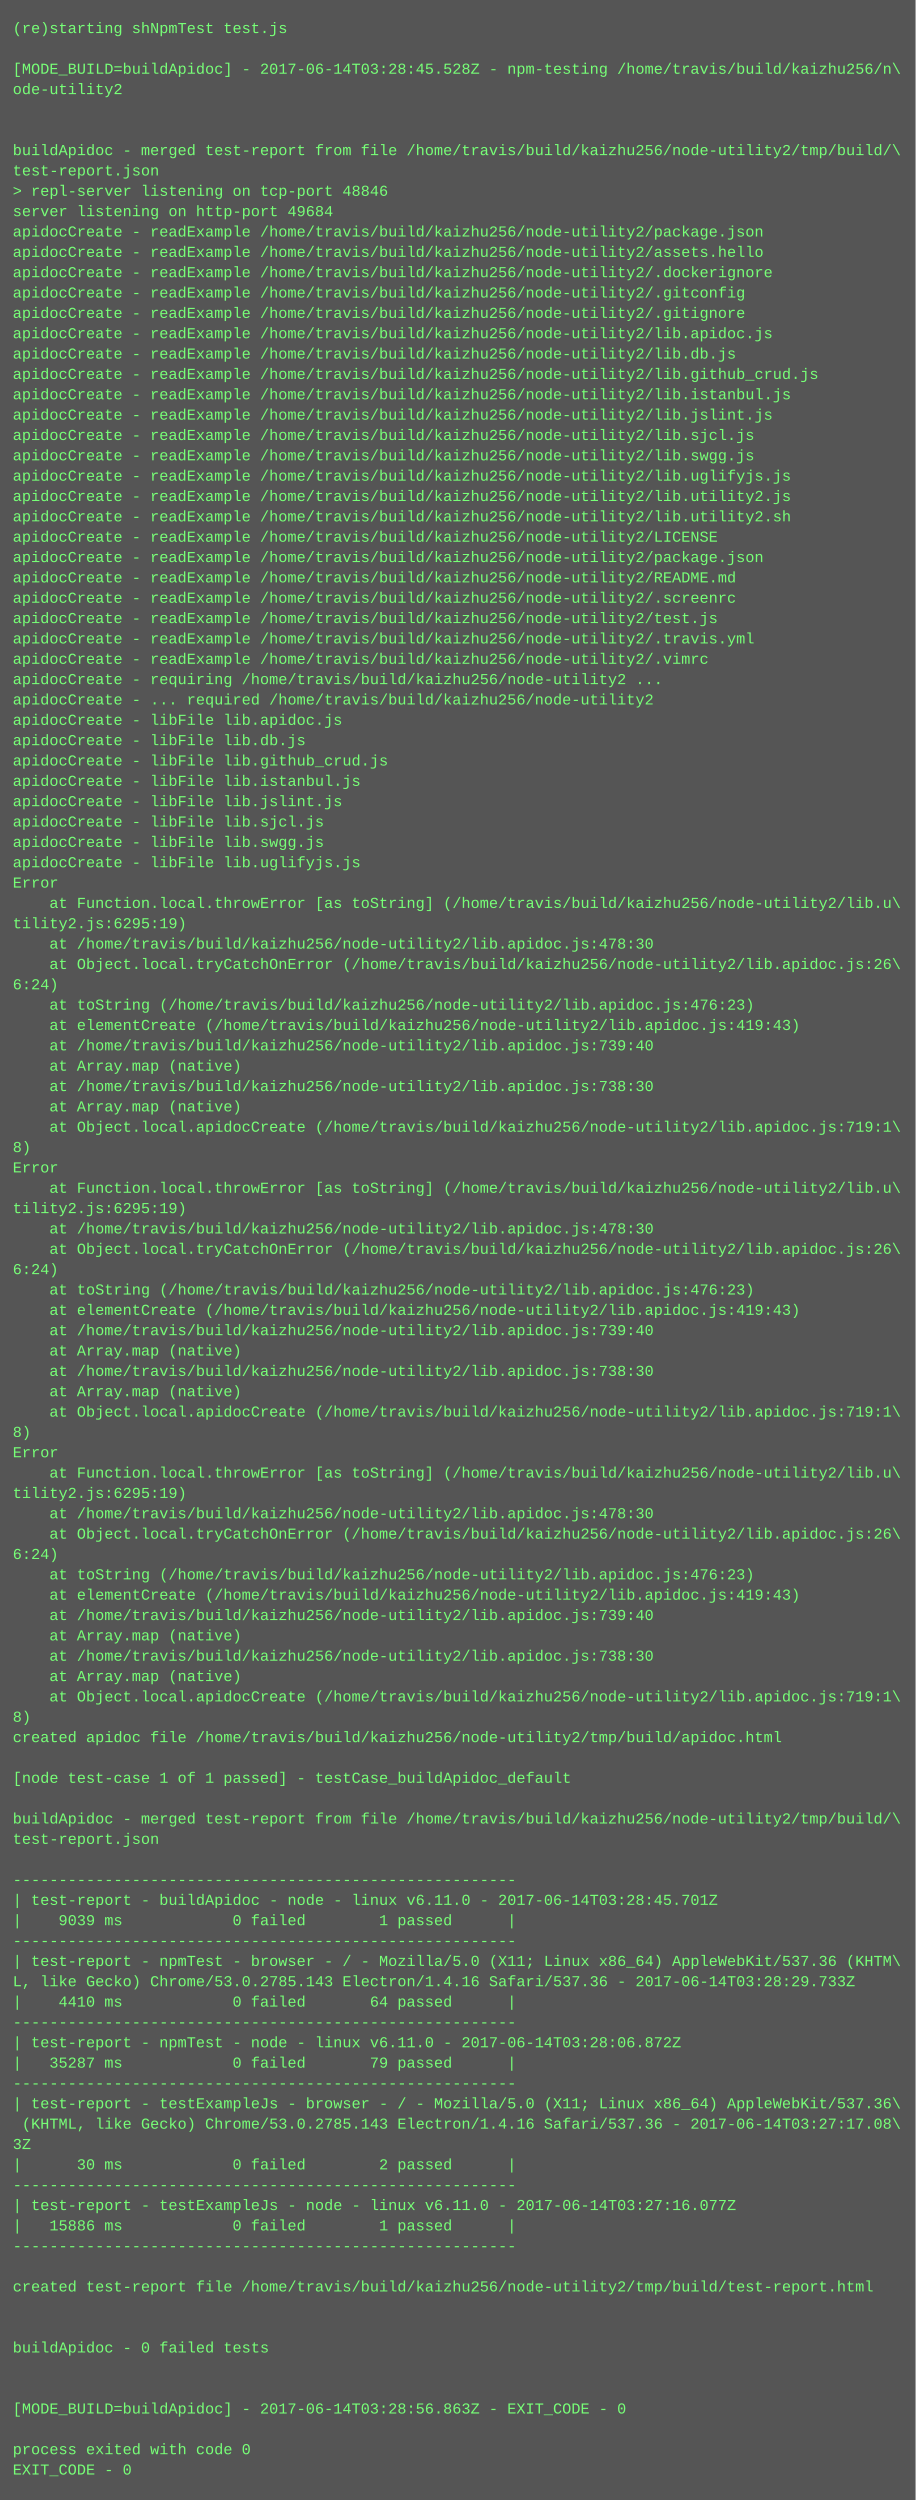
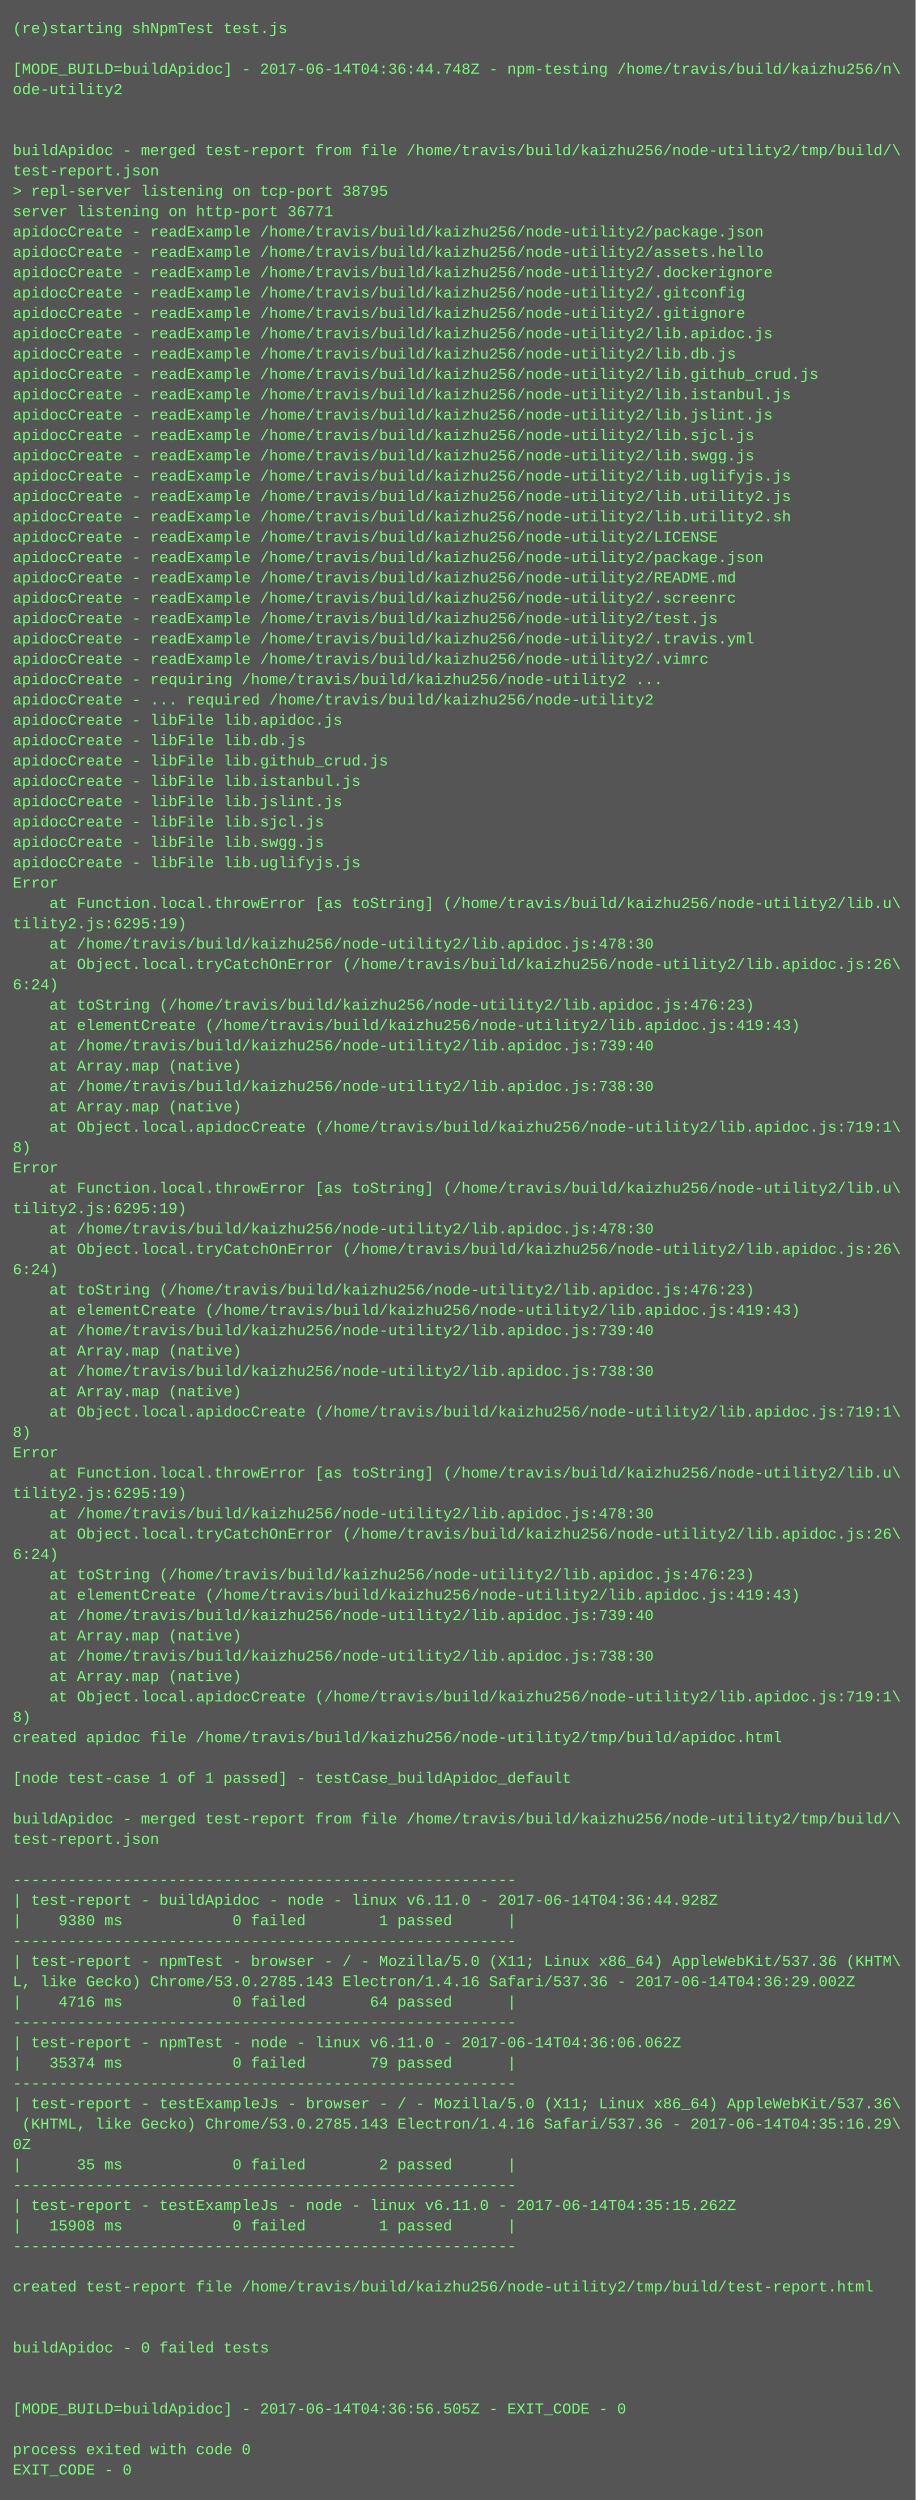
<svg xmlns="http://www.w3.org/2000/svg" height="1966" width="720">
  <rect height="1966" fill="#555" width="720" />
  <text fill="#7f7" font-family="Courier New" font-size="12" xml:space="preserve">
    <tspan x="10" y="26">(re)starting shNpmTest test.js</tspan>
    <tspan x="10" y="42" />
-     <tspan x="10" y="58">[MODE_BUILD=buildApidoc] - 2017-06-14T03:28:45.528Z - npm-testing /home/travis/build/kaizhu256/n\</tspan>
+     <tspan x="10" y="58">[MODE_BUILD=buildApidoc] - 2017-06-14T04:36:44.748Z - npm-testing /home/travis/build/kaizhu256/n\</tspan>
    <tspan x="10" y="74">ode-utility2</tspan>
    <tspan x="10" y="90" />
    <tspan x="10" y="106" />
    <tspan x="10" y="122">buildApidoc - merged test-report from file /home/travis/build/kaizhu256/node-utility2/tmp/build/\</tspan>
    <tspan x="10" y="138">test-report.json</tspan>
-     <tspan x="10" y="154">&gt; repl-server listening on tcp-port 48846</tspan>
-     <tspan x="10" y="170">server listening on http-port 49684</tspan>
+     <tspan x="10" y="154">&gt; repl-server listening on tcp-port 38795</tspan>
+     <tspan x="10" y="170">server listening on http-port 36771</tspan>
    <tspan x="10" y="186">apidocCreate - readExample /home/travis/build/kaizhu256/node-utility2/package.json</tspan>
    <tspan x="10" y="202">apidocCreate - readExample /home/travis/build/kaizhu256/node-utility2/assets.hello</tspan>
    <tspan x="10" y="218">apidocCreate - readExample /home/travis/build/kaizhu256/node-utility2/.dockerignore</tspan>
    <tspan x="10" y="234">apidocCreate - readExample /home/travis/build/kaizhu256/node-utility2/.gitconfig</tspan>
    <tspan x="10" y="250">apidocCreate - readExample /home/travis/build/kaizhu256/node-utility2/.gitignore</tspan>
    <tspan x="10" y="266">apidocCreate - readExample /home/travis/build/kaizhu256/node-utility2/lib.apidoc.js</tspan>
    <tspan x="10" y="282">apidocCreate - readExample /home/travis/build/kaizhu256/node-utility2/lib.db.js</tspan>
    <tspan x="10" y="298">apidocCreate - readExample /home/travis/build/kaizhu256/node-utility2/lib.github_crud.js</tspan>
    <tspan x="10" y="314">apidocCreate - readExample /home/travis/build/kaizhu256/node-utility2/lib.istanbul.js</tspan>
    <tspan x="10" y="330">apidocCreate - readExample /home/travis/build/kaizhu256/node-utility2/lib.jslint.js</tspan>
    <tspan x="10" y="346">apidocCreate - readExample /home/travis/build/kaizhu256/node-utility2/lib.sjcl.js</tspan>
    <tspan x="10" y="362">apidocCreate - readExample /home/travis/build/kaizhu256/node-utility2/lib.swgg.js</tspan>
    <tspan x="10" y="378">apidocCreate - readExample /home/travis/build/kaizhu256/node-utility2/lib.uglifyjs.js</tspan>
    <tspan x="10" y="394">apidocCreate - readExample /home/travis/build/kaizhu256/node-utility2/lib.utility2.js</tspan>
    <tspan x="10" y="410">apidocCreate - readExample /home/travis/build/kaizhu256/node-utility2/lib.utility2.sh</tspan>
    <tspan x="10" y="426">apidocCreate - readExample /home/travis/build/kaizhu256/node-utility2/LICENSE</tspan>
    <tspan x="10" y="442">apidocCreate - readExample /home/travis/build/kaizhu256/node-utility2/package.json</tspan>
    <tspan x="10" y="458">apidocCreate - readExample /home/travis/build/kaizhu256/node-utility2/README.md</tspan>
    <tspan x="10" y="474">apidocCreate - readExample /home/travis/build/kaizhu256/node-utility2/.screenrc</tspan>
    <tspan x="10" y="490">apidocCreate - readExample /home/travis/build/kaizhu256/node-utility2/test.js</tspan>
    <tspan x="10" y="506">apidocCreate - readExample /home/travis/build/kaizhu256/node-utility2/.travis.yml</tspan>
    <tspan x="10" y="522">apidocCreate - readExample /home/travis/build/kaizhu256/node-utility2/.vimrc</tspan>
    <tspan x="10" y="538">apidocCreate - requiring /home/travis/build/kaizhu256/node-utility2 ...</tspan>
    <tspan x="10" y="554">apidocCreate - ... required /home/travis/build/kaizhu256/node-utility2</tspan>
    <tspan x="10" y="570">apidocCreate - libFile lib.apidoc.js</tspan>
    <tspan x="10" y="586">apidocCreate - libFile lib.db.js</tspan>
    <tspan x="10" y="602">apidocCreate - libFile lib.github_crud.js</tspan>
    <tspan x="10" y="618">apidocCreate - libFile lib.istanbul.js</tspan>
    <tspan x="10" y="634">apidocCreate - libFile lib.jslint.js</tspan>
    <tspan x="10" y="650">apidocCreate - libFile lib.sjcl.js</tspan>
    <tspan x="10" y="666">apidocCreate - libFile lib.swgg.js</tspan>
    <tspan x="10" y="682">apidocCreate - libFile lib.uglifyjs.js</tspan>
    <tspan x="10" y="698">Error</tspan>
    <tspan x="10" y="714">    at Function.local.throwError [as toString] (/home/travis/build/kaizhu256/node-utility2/lib.u\</tspan>
    <tspan x="10" y="730">tility2.js:6295:19)</tspan>
    <tspan x="10" y="746">    at /home/travis/build/kaizhu256/node-utility2/lib.apidoc.js:478:30</tspan>
    <tspan x="10" y="762">    at Object.local.tryCatchOnError (/home/travis/build/kaizhu256/node-utility2/lib.apidoc.js:26\</tspan>
    <tspan x="10" y="778">6:24)</tspan>
    <tspan x="10" y="794">    at toString (/home/travis/build/kaizhu256/node-utility2/lib.apidoc.js:476:23)</tspan>
    <tspan x="10" y="810">    at elementCreate (/home/travis/build/kaizhu256/node-utility2/lib.apidoc.js:419:43)</tspan>
    <tspan x="10" y="826">    at /home/travis/build/kaizhu256/node-utility2/lib.apidoc.js:739:40</tspan>
    <tspan x="10" y="842">    at Array.map (native)</tspan>
    <tspan x="10" y="858">    at /home/travis/build/kaizhu256/node-utility2/lib.apidoc.js:738:30</tspan>
    <tspan x="10" y="874">    at Array.map (native)</tspan>
    <tspan x="10" y="890">    at Object.local.apidocCreate (/home/travis/build/kaizhu256/node-utility2/lib.apidoc.js:719:1\</tspan>
    <tspan x="10" y="906">8)</tspan>
    <tspan x="10" y="922">Error</tspan>
    <tspan x="10" y="938">    at Function.local.throwError [as toString] (/home/travis/build/kaizhu256/node-utility2/lib.u\</tspan>
    <tspan x="10" y="954">tility2.js:6295:19)</tspan>
    <tspan x="10" y="970">    at /home/travis/build/kaizhu256/node-utility2/lib.apidoc.js:478:30</tspan>
    <tspan x="10" y="986">    at Object.local.tryCatchOnError (/home/travis/build/kaizhu256/node-utility2/lib.apidoc.js:26\</tspan>
    <tspan x="10" y="1002">6:24)</tspan>
    <tspan x="10" y="1018">    at toString (/home/travis/build/kaizhu256/node-utility2/lib.apidoc.js:476:23)</tspan>
    <tspan x="10" y="1034">    at elementCreate (/home/travis/build/kaizhu256/node-utility2/lib.apidoc.js:419:43)</tspan>
    <tspan x="10" y="1050">    at /home/travis/build/kaizhu256/node-utility2/lib.apidoc.js:739:40</tspan>
    <tspan x="10" y="1066">    at Array.map (native)</tspan>
    <tspan x="10" y="1082">    at /home/travis/build/kaizhu256/node-utility2/lib.apidoc.js:738:30</tspan>
    <tspan x="10" y="1098">    at Array.map (native)</tspan>
    <tspan x="10" y="1114">    at Object.local.apidocCreate (/home/travis/build/kaizhu256/node-utility2/lib.apidoc.js:719:1\</tspan>
    <tspan x="10" y="1130">8)</tspan>
    <tspan x="10" y="1146">Error</tspan>
    <tspan x="10" y="1162">    at Function.local.throwError [as toString] (/home/travis/build/kaizhu256/node-utility2/lib.u\</tspan>
    <tspan x="10" y="1178">tility2.js:6295:19)</tspan>
    <tspan x="10" y="1194">    at /home/travis/build/kaizhu256/node-utility2/lib.apidoc.js:478:30</tspan>
    <tspan x="10" y="1210">    at Object.local.tryCatchOnError (/home/travis/build/kaizhu256/node-utility2/lib.apidoc.js:26\</tspan>
    <tspan x="10" y="1226">6:24)</tspan>
    <tspan x="10" y="1242">    at toString (/home/travis/build/kaizhu256/node-utility2/lib.apidoc.js:476:23)</tspan>
    <tspan x="10" y="1258">    at elementCreate (/home/travis/build/kaizhu256/node-utility2/lib.apidoc.js:419:43)</tspan>
    <tspan x="10" y="1274">    at /home/travis/build/kaizhu256/node-utility2/lib.apidoc.js:739:40</tspan>
    <tspan x="10" y="1290">    at Array.map (native)</tspan>
    <tspan x="10" y="1306">    at /home/travis/build/kaizhu256/node-utility2/lib.apidoc.js:738:30</tspan>
    <tspan x="10" y="1322">    at Array.map (native)</tspan>
    <tspan x="10" y="1338">    at Object.local.apidocCreate (/home/travis/build/kaizhu256/node-utility2/lib.apidoc.js:719:1\</tspan>
    <tspan x="10" y="1354">8)</tspan>
    <tspan x="10" y="1370">created apidoc file /home/travis/build/kaizhu256/node-utility2/tmp/build/apidoc.html</tspan>
    <tspan x="10" y="1386" />
    <tspan x="10" y="1402">[node test-case 1 of 1 passed] - testCase_buildApidoc_default</tspan>
    <tspan x="10" y="1418" />
    <tspan x="10" y="1434">buildApidoc - merged test-report from file /home/travis/build/kaizhu256/node-utility2/tmp/build/\</tspan>
    <tspan x="10" y="1450">test-report.json</tspan>
    <tspan x="10" y="1466" />
    <tspan x="10" y="1482">-------------------------------------------------------</tspan>
-     <tspan x="10" y="1498">| test-report - buildApidoc - node - linux v6.11.0 - 2017-06-14T03:28:45.701Z</tspan>
-     <tspan x="10" y="1514">|    9039 ms            0 failed        1 passed      |</tspan>
+     <tspan x="10" y="1498">| test-report - buildApidoc - node - linux v6.11.0 - 2017-06-14T04:36:44.928Z</tspan>
+     <tspan x="10" y="1514">|    9380 ms            0 failed        1 passed      |</tspan>
    <tspan x="10" y="1530">-------------------------------------------------------</tspan>
    <tspan x="10" y="1546">| test-report - npmTest - browser - / - Mozilla/5.0 (X11; Linux x86_64) AppleWebKit/537.36 (KHTM\</tspan>
-     <tspan x="10" y="1562">L, like Gecko) Chrome/53.0.2785.143 Electron/1.4.16 Safari/537.36 - 2017-06-14T03:28:29.733Z</tspan>
-     <tspan x="10" y="1578">|    4410 ms            0 failed       64 passed      |</tspan>
+     <tspan x="10" y="1562">L, like Gecko) Chrome/53.0.2785.143 Electron/1.4.16 Safari/537.36 - 2017-06-14T04:36:29.002Z</tspan>
+     <tspan x="10" y="1578">|    4716 ms            0 failed       64 passed      |</tspan>
    <tspan x="10" y="1594">-------------------------------------------------------</tspan>
-     <tspan x="10" y="1610">| test-report - npmTest - node - linux v6.11.0 - 2017-06-14T03:28:06.872Z</tspan>
-     <tspan x="10" y="1626">|   35287 ms            0 failed       79 passed      |</tspan>
+     <tspan x="10" y="1610">| test-report - npmTest - node - linux v6.11.0 - 2017-06-14T04:36:06.062Z</tspan>
+     <tspan x="10" y="1626">|   35374 ms            0 failed       79 passed      |</tspan>
    <tspan x="10" y="1642">-------------------------------------------------------</tspan>
    <tspan x="10" y="1658">| test-report - testExampleJs - browser - / - Mozilla/5.0 (X11; Linux x86_64) AppleWebKit/537.36\</tspan>
-     <tspan x="10" y="1674"> (KHTML, like Gecko) Chrome/53.0.2785.143 Electron/1.4.16 Safari/537.36 - 2017-06-14T03:27:17.08\</tspan>
-     <tspan x="10" y="1690">3Z</tspan>
-     <tspan x="10" y="1706">|      30 ms            0 failed        2 passed      |</tspan>
+     <tspan x="10" y="1674"> (KHTML, like Gecko) Chrome/53.0.2785.143 Electron/1.4.16 Safari/537.36 - 2017-06-14T04:35:16.29\</tspan>
+     <tspan x="10" y="1690">0Z</tspan>
+     <tspan x="10" y="1706">|      35 ms            0 failed        2 passed      |</tspan>
    <tspan x="10" y="1722">-------------------------------------------------------</tspan>
-     <tspan x="10" y="1738">| test-report - testExampleJs - node - linux v6.11.0 - 2017-06-14T03:27:16.077Z</tspan>
-     <tspan x="10" y="1754">|   15886 ms            0 failed        1 passed      |</tspan>
+     <tspan x="10" y="1738">| test-report - testExampleJs - node - linux v6.11.0 - 2017-06-14T04:35:15.262Z</tspan>
+     <tspan x="10" y="1754">|   15908 ms            0 failed        1 passed      |</tspan>
    <tspan x="10" y="1770">-------------------------------------------------------</tspan>
    <tspan x="10" y="1786" />
    <tspan x="10" y="1802">created test-report file /home/travis/build/kaizhu256/node-utility2/tmp/build/test-report.html</tspan>
    <tspan x="10" y="1818" />
    <tspan x="10" y="1834" />
    <tspan x="10" y="1850">buildApidoc - 0 failed tests</tspan>
    <tspan x="10" y="1866" />
    <tspan x="10" y="1882" />
-     <tspan x="10" y="1898">[MODE_BUILD=buildApidoc] - 2017-06-14T03:28:56.863Z - EXIT_CODE - 0</tspan>
+     <tspan x="10" y="1898">[MODE_BUILD=buildApidoc] - 2017-06-14T04:36:56.505Z - EXIT_CODE - 0</tspan>
    <tspan x="10" y="1914" />
    <tspan x="10" y="1930">process exited with code 0</tspan>
    <tspan x="10" y="1946">EXIT_CODE - 0</tspan>
  </text>
</svg>
